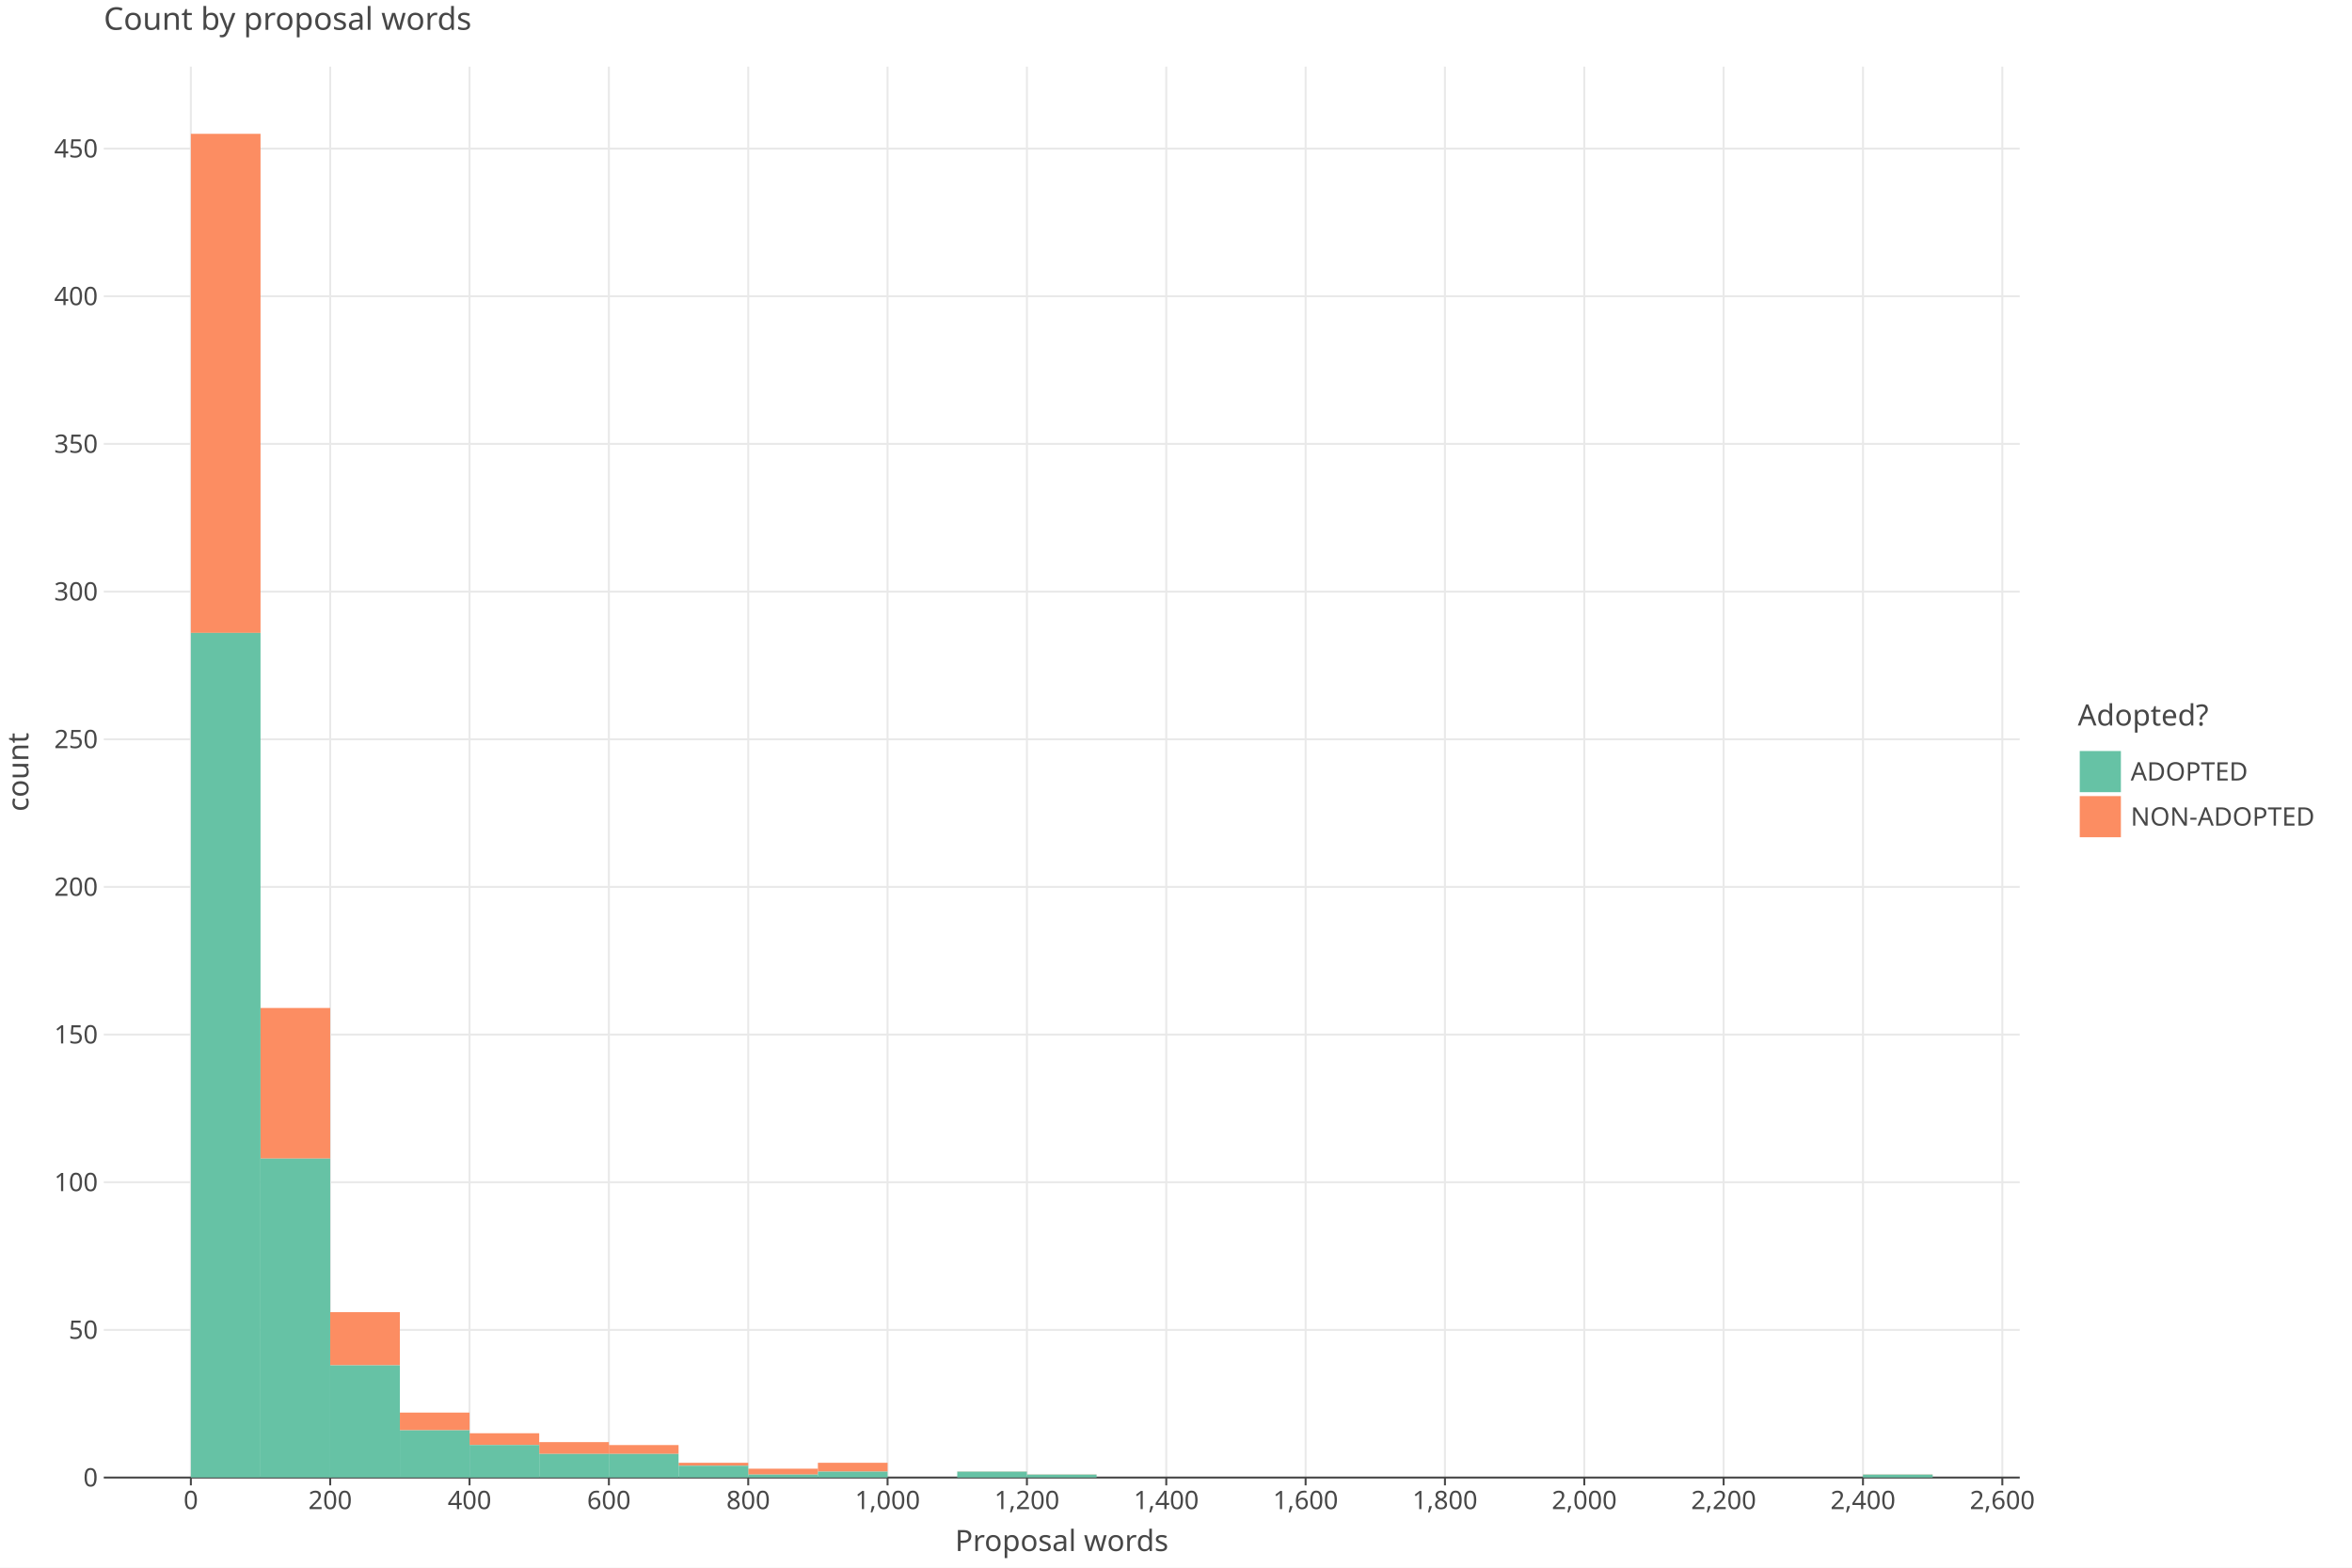
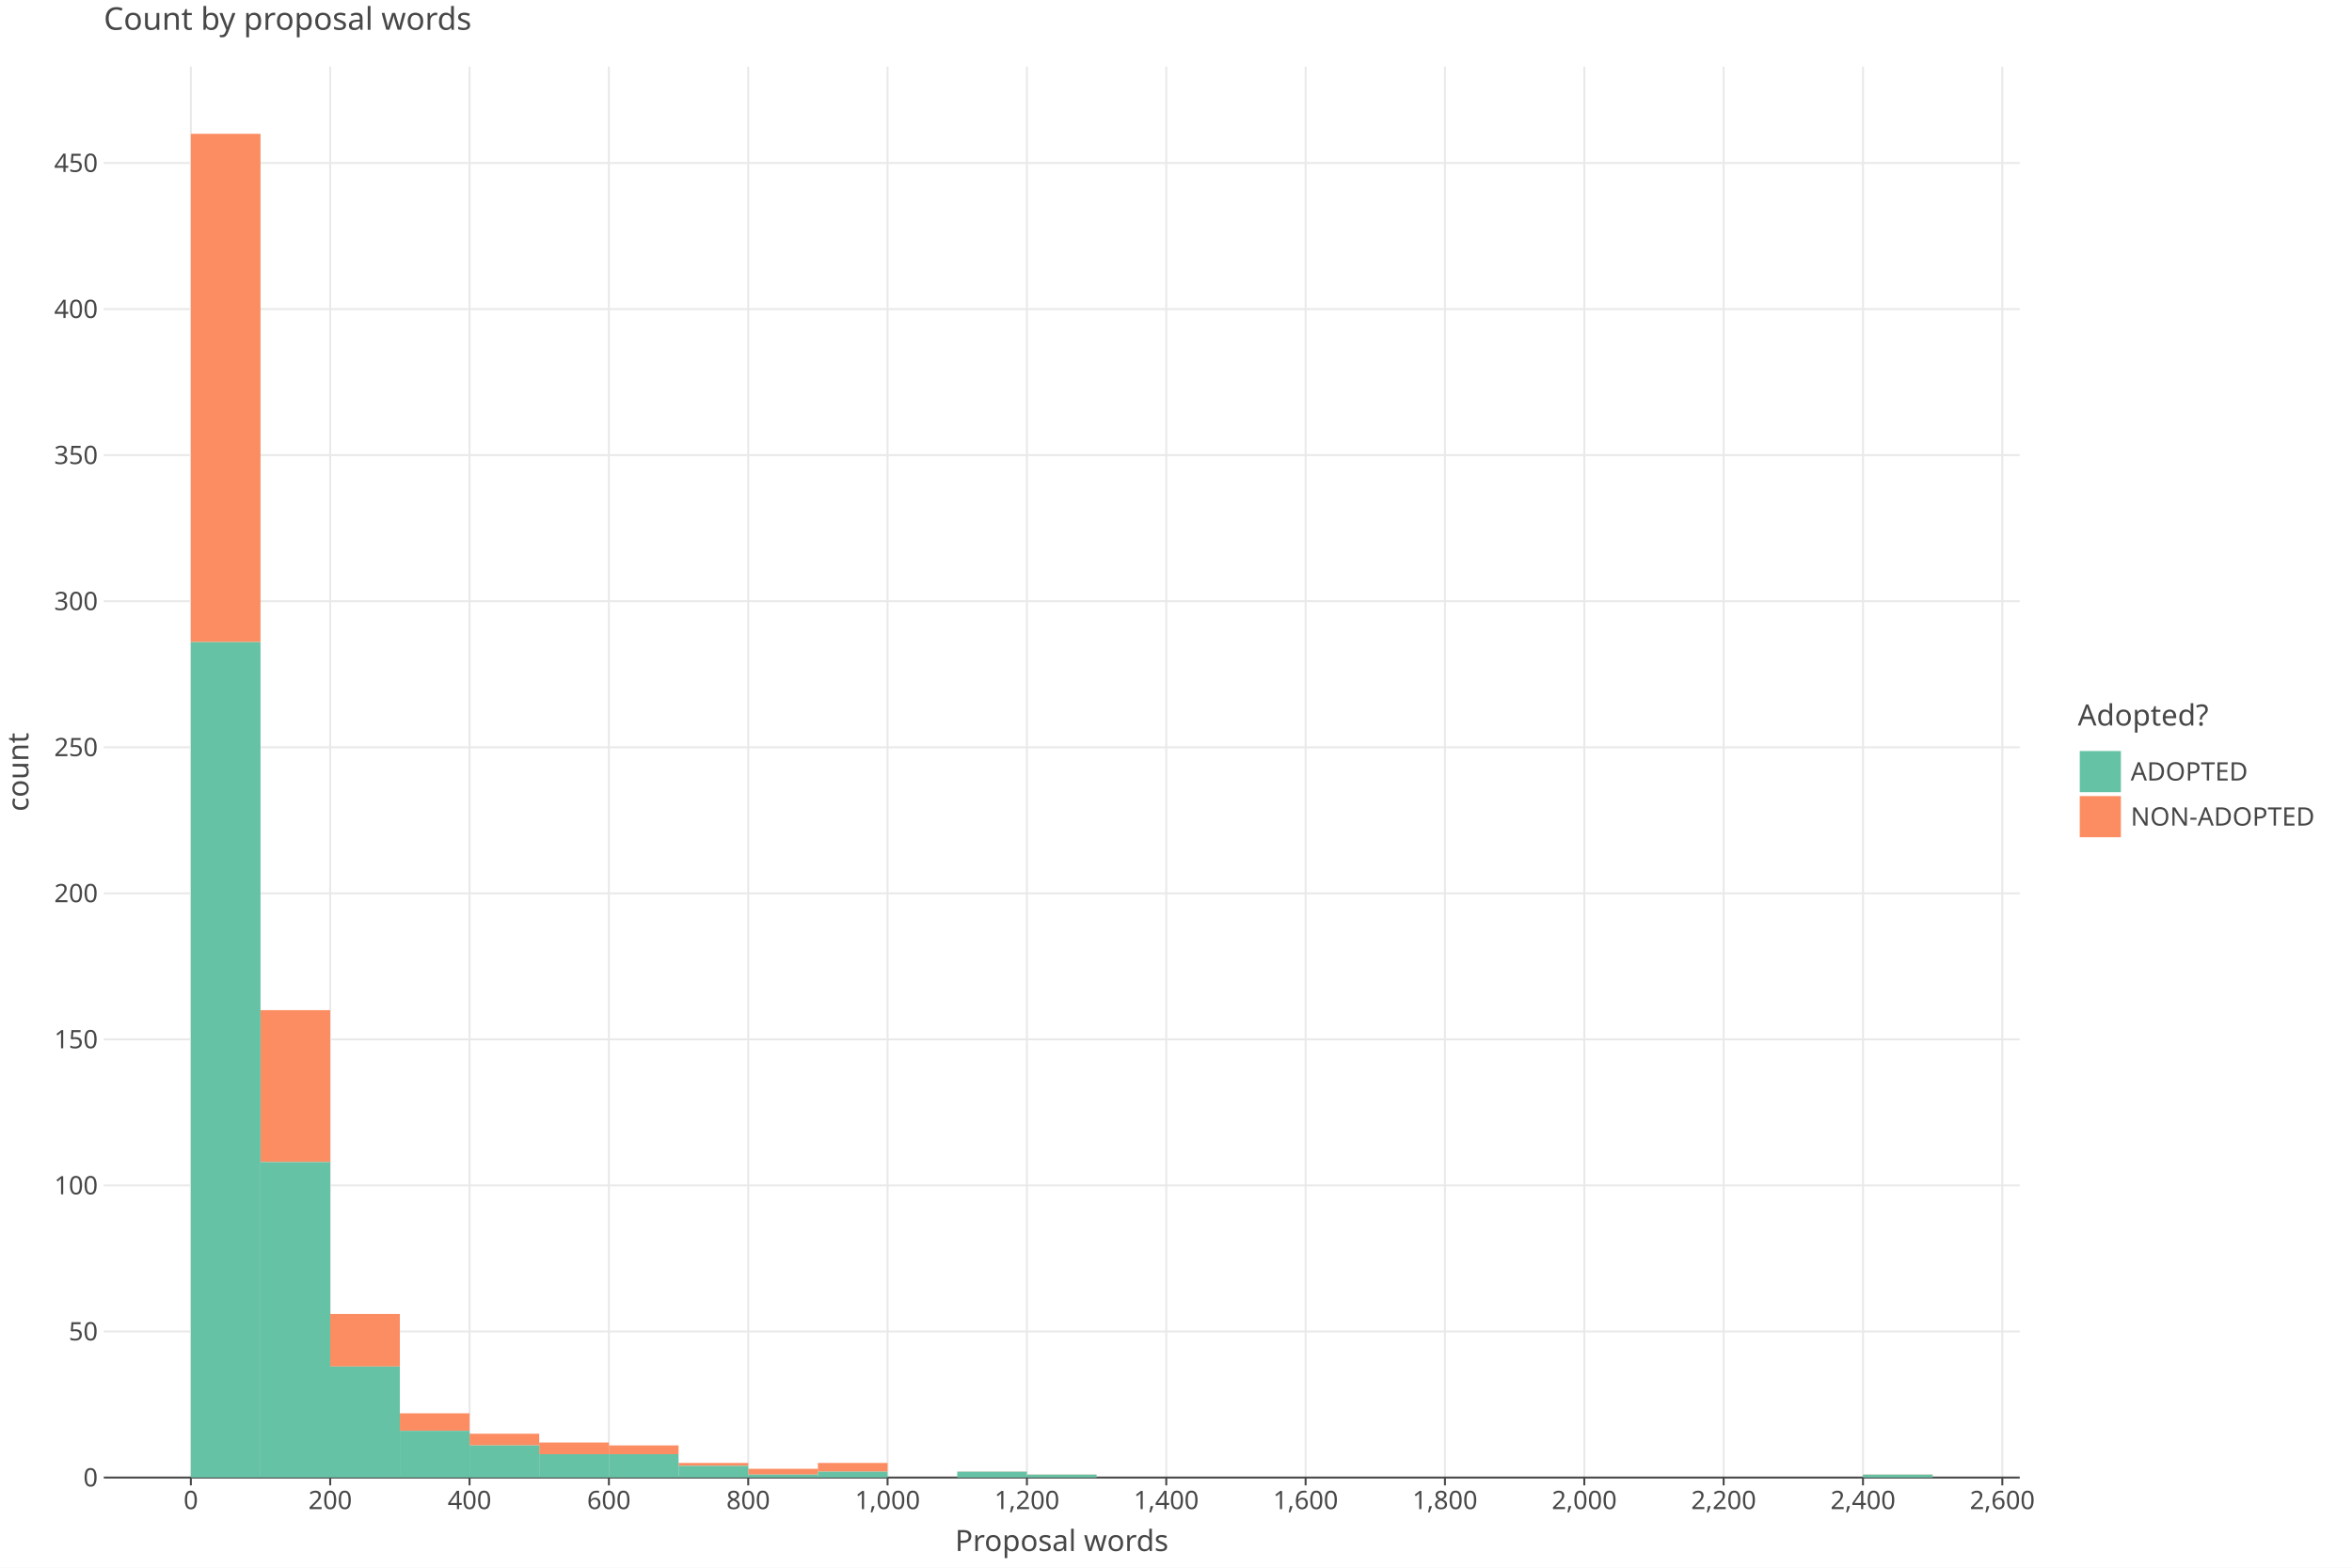
<svg xmlns="http://www.w3.org/2000/svg" class="plt-container" width="1200.0" height="800.0">
  <style type="text/css">
  .plt-container {
   font-family: Lucida Grande, sans-serif;
   user-select: none;
   -webkit-user-select: none;
   -moz-user-select: none;
   -ms-user-select: none;
}
text {
   text-rendering: optimizeLegibility;
}
- #pqfZa8H .plot-title {
+ #pbConjL .plot-title {
   fill: #474747;
   font-family: Lucida Grande, sans-serif;
   font-size: 16.0px;
   font-weight: normal;
   font-style: normal;   
}
- #pqfZa8H .plot-subtitle {
+ #pbConjL .plot-subtitle {
   fill: #474747;
   font-family: Lucida Grande, sans-serif;
   font-size: 15.0px;
   font-weight: normal;
   font-style: normal;   
}
- #pqfZa8H .plot-caption {
-    fill: #474747;
-    font-family: Lucida Grande, sans-serif;
-    font-size: 13.0px;
-    font-weight: normal;
-    font-style: normal;   
- }
- #pqfZa8H .legend-title {
+ #pbConjL .plot-caption {
+    fill: #474747;
+    font-family: Lucida Grande, sans-serif;
+    font-size: 13.0px;
+    font-weight: normal;
+    font-style: normal;   
+ }
+ #pbConjL .legend-title {
   fill: #474747;
   font-family: Lucida Grande, sans-serif;
   font-size: 15.0px;
   font-weight: normal;
   font-style: normal;   
}
- #pqfZa8H .legend-item {
-    fill: #474747;
-    font-family: Lucida Grande, sans-serif;
-    font-size: 13.0px;
-    font-weight: normal;
-    font-style: normal;   
- }
- #pqfZa8H .axis-title-x {
+ #pbConjL .legend-item {
+    fill: #474747;
+    font-family: Lucida Grande, sans-serif;
+    font-size: 13.0px;
+    font-weight: normal;
+    font-style: normal;   
+ }
+ #pbConjL .axis-title-x {
   fill: #474747;
   font-family: Lucida Grande, sans-serif;
   font-size: 15.0px;
   font-weight: normal;
   font-style: normal;   
}
- #pqfZa8H .axis-text-x {
-    fill: #474747;
-    font-family: Lucida Grande, sans-serif;
-    font-size: 13.0px;
-    font-weight: normal;
-    font-style: normal;   
- }
- #deC3T2A .axis-tooltip-text-x {
+ #pbConjL .axis-text-x {
+    fill: #474747;
+    font-family: Lucida Grande, sans-serif;
+    font-size: 13.0px;
+    font-weight: normal;
+    font-style: normal;   
+ }
+ #d0fBXyO .axis-tooltip-text-x {
   fill: #ffffff;
   font-family: Lucida Grande, sans-serif;
   font-size: 13.0px;
   font-weight: normal;
   font-style: normal;   
}
- #pqfZa8H .axis-title-y {
+ #pbConjL .axis-title-y {
   fill: #474747;
   font-family: Lucida Grande, sans-serif;
   font-size: 15.0px;
   font-weight: normal;
   font-style: normal;   
}
- #pqfZa8H .axis-text-y {
-    fill: #474747;
-    font-family: Lucida Grande, sans-serif;
-    font-size: 13.0px;
-    font-weight: normal;
-    font-style: normal;   
- }
- #deC3T2A .axis-tooltip-text-y {
+ #pbConjL .axis-text-y {
+    fill: #474747;
+    font-family: Lucida Grande, sans-serif;
+    font-size: 13.0px;
+    font-weight: normal;
+    font-style: normal;   
+ }
+ #d0fBXyO .axis-tooltip-text-y {
   fill: #ffffff;
   font-family: Lucida Grande, sans-serif;
   font-size: 13.0px;
   font-weight: normal;
   font-style: normal;   
}
- #pqfZa8H .facet-strip-text-x {
-    fill: #474747;
-    font-family: Lucida Grande, sans-serif;
-    font-size: 13.0px;
-    font-weight: normal;
-    font-style: normal;   
- }
- #pqfZa8H .facet-strip-text-y {
-    fill: #474747;
-    font-family: Lucida Grande, sans-serif;
-    font-size: 13.0px;
-    font-weight: normal;
-    font-style: normal;   
- }
- #deC3T2A .tooltip-text {
-    fill: #474747;
-    font-family: Lucida Grande, sans-serif;
-    font-size: 13.0px;
-    font-weight: normal;
-    font-style: normal;   
- }
- #deC3T2A .tooltip-title {
+ #pbConjL .facet-strip-text-x {
+    fill: #474747;
+    font-family: Lucida Grande, sans-serif;
+    font-size: 13.0px;
+    font-weight: normal;
+    font-style: normal;   
+ }
+ #pbConjL .facet-strip-text-y {
+    fill: #474747;
+    font-family: Lucida Grande, sans-serif;
+    font-size: 13.0px;
+    font-weight: normal;
+    font-style: normal;   
+ }
+ #d0fBXyO .tooltip-text {
+    fill: #474747;
+    font-family: Lucida Grande, sans-serif;
+    font-size: 13.0px;
+    font-weight: normal;
+    font-style: normal;   
+ }
+ #d0fBXyO .tooltip-title {
   fill: #474747;
   font-family: Lucida Grande, sans-serif;
   font-size: 13.0px;
   font-weight: bold;
   font-style: normal;   
}
- #deC3T2A .tooltip-label {
+ #d0fBXyO .tooltip-label {
   fill: #474747;
   font-family: Lucida Grande, sans-serif;
   font-size: 13.0px;
   font-weight: bold;
   font-style: normal;   
}

  </style>
-   <g id="pqfZa8H">
+   <g id="pbConjL">
    <rect x="0.0" y="0.0" height="800.0" width="1200.0" stroke="rgb(71,71,71)" stroke-opacity="1.0" stroke-width="0.0" fill="rgb(255,255,255)" fill-opacity="1.0">
    </rect>
    <g transform="translate(23.0 34.0 ) ">
      <g transform="translate(29.94182 720.0 ) ">
        <line x1="44.434" y1="-0.0" x2="44.434" y2="-720.0" stroke="rgb(233,233,233)" stroke-opacity="1.0" stroke-width="1.0">
        </line>
        <line x1="115.527" y1="-0.0" x2="115.527" y2="-720.0" stroke="rgb(233,233,233)" stroke-opacity="1.0" stroke-width="1.0">
        </line>
        <line x1="186.621" y1="-0.0" x2="186.621" y2="-720.0" stroke="rgb(233,233,233)" stroke-opacity="1.0" stroke-width="1.0">
        </line>
        <line x1="257.715" y1="-0.0" x2="257.715" y2="-720.0" stroke="rgb(233,233,233)" stroke-opacity="1.0" stroke-width="1.0">
        </line>
        <line x1="328.809" y1="-0.0" x2="328.809" y2="-720.0" stroke="rgb(233,233,233)" stroke-opacity="1.0" stroke-width="1.0">
        </line>
        <line x1="399.903" y1="-0.0" x2="399.903" y2="-720.0" stroke="rgb(233,233,233)" stroke-opacity="1.0" stroke-width="1.0">
        </line>
        <line x1="470.997" y1="-0.0" x2="470.997" y2="-720.0" stroke="rgb(233,233,233)" stroke-opacity="1.0" stroke-width="1.0">
        </line>
        <line x1="542.09" y1="-0.0" x2="542.09" y2="-720.0" stroke="rgb(233,233,233)" stroke-opacity="1.0" stroke-width="1.0">
        </line>
        <line x1="613.184" y1="-0.0" x2="613.184" y2="-720.0" stroke="rgb(233,233,233)" stroke-opacity="1.0" stroke-width="1.0">
        </line>
        <line x1="684.278" y1="-0.0" x2="684.278" y2="-720.0" stroke="rgb(233,233,233)" stroke-opacity="1.0" stroke-width="1.0">
        </line>
        <line x1="755.372" y1="-0.0" x2="755.372" y2="-720.0" stroke="rgb(233,233,233)" stroke-opacity="1.0" stroke-width="1.0">
        </line>
        <line x1="826.466" y1="-0.0" x2="826.466" y2="-720.0" stroke="rgb(233,233,233)" stroke-opacity="1.0" stroke-width="1.0">
        </line>
        <line x1="897.559" y1="-0.0" x2="897.559" y2="-720.0" stroke="rgb(233,233,233)" stroke-opacity="1.0" stroke-width="1.0">
        </line>
        <line x1="968.653" y1="-0.0" x2="968.653" y2="-720.0" stroke="rgb(233,233,233)" stroke-opacity="1.0" stroke-width="1.0">
        </line>
        <g transform="translate(44.43364 0.0 ) ">
          <line stroke-width="1.0" stroke="rgb(71,71,71)" stroke-opacity="1.0" x2="0.0" y2="4.0">
          </line>
          <g transform="translate(0.0 7.0 ) ">
            <text class="axis-text-x" text-anchor="middle" dy="0.7em">
            0
            </text>
          </g>
        </g>
        <g transform="translate(115.5275 0.0 ) ">
          <line stroke-width="1.0" stroke="rgb(71,71,71)" stroke-opacity="1.0" x2="0.0" y2="4.0">
          </line>
          <g transform="translate(0.0 7.0 ) ">
            <text class="axis-text-x" text-anchor="middle" dy="0.7em">
            200
            </text>
          </g>
        </g>
        <g transform="translate(186.6213 0.0 ) ">
          <line stroke-width="1.0" stroke="rgb(71,71,71)" stroke-opacity="1.0" x2="0.0" y2="4.0">
          </line>
          <g transform="translate(0.0 7.0 ) ">
            <text class="axis-text-x" text-anchor="middle" dy="0.7em">
            400
            </text>
          </g>
        </g>
        <g transform="translate(257.7151 0.0 ) ">
          <line stroke-width="1.0" stroke="rgb(71,71,71)" stroke-opacity="1.0" x2="0.0" y2="4.0">
          </line>
          <g transform="translate(0.0 7.0 ) ">
            <text class="axis-text-x" text-anchor="middle" dy="0.7em">
            600
            </text>
          </g>
        </g>
        <g transform="translate(328.8089 0.0 ) ">
          <line stroke-width="1.0" stroke="rgb(71,71,71)" stroke-opacity="1.0" x2="0.0" y2="4.0">
          </line>
          <g transform="translate(0.0 7.0 ) ">
            <text class="axis-text-x" text-anchor="middle" dy="0.7em">
            800
            </text>
          </g>
        </g>
        <g transform="translate(399.9027 0.0 ) ">
          <line stroke-width="1.0" stroke="rgb(71,71,71)" stroke-opacity="1.0" x2="0.0" y2="4.0">
          </line>
          <g transform="translate(0.0 7.0 ) ">
            <text class="axis-text-x" text-anchor="middle" dy="0.7em">
            1,000
            </text>
          </g>
        </g>
        <g transform="translate(470.9965 0.0 ) ">
          <line stroke-width="1.0" stroke="rgb(71,71,71)" stroke-opacity="1.0" x2="0.0" y2="4.0">
          </line>
          <g transform="translate(0.0 7.0 ) ">
            <text class="axis-text-x" text-anchor="middle" dy="0.7em">
            1,200
            </text>
          </g>
        </g>
        <g transform="translate(542.0904 0.0 ) ">
          <line stroke-width="1.0" stroke="rgb(71,71,71)" stroke-opacity="1.0" x2="0.0" y2="4.0">
          </line>
          <g transform="translate(0.0 7.0 ) ">
            <text class="axis-text-x" text-anchor="middle" dy="0.7em">
            1,400
            </text>
          </g>
        </g>
        <g transform="translate(613.1842 0.0 ) ">
          <line stroke-width="1.0" stroke="rgb(71,71,71)" stroke-opacity="1.0" x2="0.0" y2="4.0">
          </line>
          <g transform="translate(0.0 7.0 ) ">
            <text class="axis-text-x" text-anchor="middle" dy="0.7em">
            1,600
            </text>
          </g>
        </g>
        <g transform="translate(684.278 0.0 ) ">
          <line stroke-width="1.0" stroke="rgb(71,71,71)" stroke-opacity="1.0" x2="0.0" y2="4.0">
          </line>
          <g transform="translate(0.0 7.0 ) ">
            <text class="axis-text-x" text-anchor="middle" dy="0.7em">
            1,800
            </text>
          </g>
        </g>
        <g transform="translate(755.3718 0.0 ) ">
          <line stroke-width="1.0" stroke="rgb(71,71,71)" stroke-opacity="1.0" x2="0.0" y2="4.0">
          </line>
          <g transform="translate(0.0 7.0 ) ">
            <text class="axis-text-x" text-anchor="middle" dy="0.7em">
            2,000
            </text>
          </g>
        </g>
        <g transform="translate(826.4656 0.0 ) ">
          <line stroke-width="1.0" stroke="rgb(71,71,71)" stroke-opacity="1.0" x2="0.0" y2="4.0">
          </line>
          <g transform="translate(0.0 7.0 ) ">
            <text class="axis-text-x" text-anchor="middle" dy="0.7em">
            2,200
            </text>
          </g>
        </g>
        <g transform="translate(897.5594 0.0 ) ">
          <line stroke-width="1.0" stroke="rgb(71,71,71)" stroke-opacity="1.0" x2="0.0" y2="4.0">
          </line>
          <g transform="translate(0.0 7.0 ) ">
            <text class="axis-text-x" text-anchor="middle" dy="0.7em">
            2,400
            </text>
          </g>
        </g>
        <g transform="translate(968.6533 0.0 ) ">
          <line stroke-width="1.0" stroke="rgb(71,71,71)" stroke-opacity="1.0" x2="0.0" y2="4.0">
          </line>
          <g transform="translate(0.0 7.0 ) ">
            <text class="axis-text-x" text-anchor="middle" dy="0.7em">
            2,600
            </text>
          </g>
        </g>
        <line x1="0.0" y1="0.0" x2="977.54" y2="0.0" stroke-width="1.0" stroke="rgb(71,71,71)" stroke-opacity="1.0">
        </line>
      </g>
      <g transform="translate(29.94182 0.0 ) ">
-         <line x1="0.0" y1="644.647" x2="977.54" y2="644.647" stroke="rgb(233,233,233)" stroke-opacity="1.0" stroke-width="1.0">
-         </line>
-         <line x1="0.0" y1="569.294" x2="977.54" y2="569.294" stroke="rgb(233,233,233)" stroke-opacity="1.0" stroke-width="1.0">
-         </line>
-         <line x1="0.0" y1="493.94" x2="977.54" y2="493.94" stroke="rgb(233,233,233)" stroke-opacity="1.0" stroke-width="1.0">
-         </line>
-         <line x1="0.0" y1="418.587" x2="977.54" y2="418.587" stroke="rgb(233,233,233)" stroke-opacity="1.0" stroke-width="1.0">
-         </line>
-         <line x1="0.0" y1="343.234" x2="977.54" y2="343.234" stroke="rgb(233,233,233)" stroke-opacity="1.0" stroke-width="1.0">
-         </line>
-         <line x1="0.0" y1="267.881" x2="977.54" y2="267.881" stroke="rgb(233,233,233)" stroke-opacity="1.0" stroke-width="1.0">
-         </line>
-         <line x1="0.0" y1="192.527" x2="977.54" y2="192.527" stroke="rgb(233,233,233)" stroke-opacity="1.0" stroke-width="1.0">
-         </line>
-         <line x1="0.0" y1="117.174" x2="977.54" y2="117.174" stroke="rgb(233,233,233)" stroke-opacity="1.0" stroke-width="1.0">
-         </line>
-         <line x1="0.0" y1="41.821" x2="977.54" y2="41.821" stroke="rgb(233,233,233)" stroke-opacity="1.0" stroke-width="1.0">
+         <line x1="0.0" y1="645.466" x2="977.54" y2="645.466" stroke="rgb(233,233,233)" stroke-opacity="1.0" stroke-width="1.0">
+         </line>
+         <line x1="0.0" y1="570.932" x2="977.54" y2="570.932" stroke="rgb(233,233,233)" stroke-opacity="1.0" stroke-width="1.0">
+         </line>
+         <line x1="0.0" y1="496.398" x2="977.54" y2="496.398" stroke="rgb(233,233,233)" stroke-opacity="1.0" stroke-width="1.0">
+         </line>
+         <line x1="0.0" y1="421.863" x2="977.54" y2="421.863" stroke="rgb(233,233,233)" stroke-opacity="1.0" stroke-width="1.0">
+         </line>
+         <line x1="0.0" y1="347.329" x2="977.54" y2="347.329" stroke="rgb(233,233,233)" stroke-opacity="1.0" stroke-width="1.0">
+         </line>
+         <line x1="0.0" y1="272.795" x2="977.54" y2="272.795" stroke="rgb(233,233,233)" stroke-opacity="1.0" stroke-width="1.0">
+         </line>
+         <line x1="0.0" y1="198.261" x2="977.54" y2="198.261" stroke="rgb(233,233,233)" stroke-opacity="1.0" stroke-width="1.0">
+         </line>
+         <line x1="0.0" y1="123.727" x2="977.54" y2="123.727" stroke="rgb(233,233,233)" stroke-opacity="1.0" stroke-width="1.0">
+         </line>
+         <line x1="0.0" y1="49.193" x2="977.54" y2="49.193" stroke="rgb(233,233,233)" stroke-opacity="1.0" stroke-width="1.0">
        </line>
        <g transform="translate(0.0 720.0 ) ">
          <g transform="translate(-3.0 0.0 ) ">
            <text class="axis-text-y" text-anchor="end" dy="0.35em">
            0
            </text>
          </g>
        </g>
-         <g transform="translate(0.0 644.6468 ) ">
+         <g transform="translate(0.0 645.4658 ) ">
          <g transform="translate(-3.0 0.0 ) ">
            <text class="axis-text-y" text-anchor="end" dy="0.35em">
            50
            </text>
          </g>
        </g>
-         <g transform="translate(0.0 569.2936 ) ">
+         <g transform="translate(0.0 570.9317 ) ">
          <g transform="translate(-3.0 0.0 ) ">
            <text class="axis-text-y" text-anchor="end" dy="0.35em">
            100
            </text>
          </g>
        </g>
-         <g transform="translate(0.0 493.9403 ) ">
+         <g transform="translate(0.0 496.3975 ) ">
          <g transform="translate(-3.0 0.0 ) ">
            <text class="axis-text-y" text-anchor="end" dy="0.35em">
            150
            </text>
          </g>
        </g>
-         <g transform="translate(0.0 418.5871 ) ">
+         <g transform="translate(0.0 421.8634 ) ">
          <g transform="translate(-3.0 0.0 ) ">
            <text class="axis-text-y" text-anchor="end" dy="0.35em">
            200
            </text>
          </g>
        </g>
-         <g transform="translate(0.0 343.2339 ) ">
+         <g transform="translate(0.0 347.3292 ) ">
          <g transform="translate(-3.0 0.0 ) ">
            <text class="axis-text-y" text-anchor="end" dy="0.35em">
            250
            </text>
          </g>
        </g>
-         <g transform="translate(0.0 267.8807 ) ">
+         <g transform="translate(0.0 272.795 ) ">
          <g transform="translate(-3.0 0.0 ) ">
            <text class="axis-text-y" text-anchor="end" dy="0.35em">
            300
            </text>
          </g>
        </g>
-         <g transform="translate(0.0 192.5275 ) ">
+         <g transform="translate(0.0 198.2609 ) ">
          <g transform="translate(-3.0 0.0 ) ">
            <text class="axis-text-y" text-anchor="end" dy="0.35em">
            350
            </text>
          </g>
        </g>
-         <g transform="translate(0.0 117.1743 ) ">
+         <g transform="translate(0.0 123.7267 ) ">
          <g transform="translate(-3.0 0.0 ) ">
            <text class="axis-text-y" text-anchor="end" dy="0.35em">
            400
            </text>
          </g>
        </g>
-         <g transform="translate(0.0 41.82104 ) ">
+         <g transform="translate(0.0 49.19255 ) ">
          <g transform="translate(-3.0 0.0 ) ">
            <text class="axis-text-y" text-anchor="end" dy="0.35em">
            450
            </text>
          </g>
        </g>
      </g>
-       <g transform="translate(29.94182 0.0 ) " clip-path="url(#ciWdT83)" clip-bounds-jfx="[rect (0.0, 0.0), (977.54, 720.0)]">
+       <g transform="translate(29.94182 0.0 ) " clip-path="url(#cVfmQ9X)" clip-bounds-jfx="[rect (0.0, 0.0), (977.54, 720.0)]">
        <defs>
-           <clipPath id="ciWdT83">
+           <clipPath id="cVfmQ9X">
            <rect x="0.0" y="0.0" width="977.54" height="720.0">
            </rect>
          </clipPath>
        </defs>
-         <rect x="897.559" y="718.493" height="0.1" width="35.547" stroke="rgb(0,0,0)" stroke-opacity="0.0" fill="rgb(252,141,98)" fill-opacity="1.0" stroke-width="1.0">
+         <rect x="897.559" y="718.509" height="0.1" width="35.547" stroke="rgb(0,0,0)" stroke-opacity="0.0" fill="rgb(252,141,98)" fill-opacity="1.0" stroke-width="1.0">
        </rect>
        <rect x="862.013" y="720.0" height="0.1" width="35.547" stroke="rgb(0,0,0)" stroke-opacity="0.0" fill="rgb(252,141,98)" fill-opacity="1.0" stroke-width="1.0">
        </rect>
        <rect x="826.466" y="720.0" height="0.1" width="35.547" stroke="rgb(0,0,0)" stroke-opacity="0.0" fill="rgb(252,141,98)" fill-opacity="1.0" stroke-width="1.0">
        </rect>
        <rect x="790.919" y="720.0" height="0.1" width="35.547" stroke="rgb(0,0,0)" stroke-opacity="0.0" fill="rgb(252,141,98)" fill-opacity="1.0" stroke-width="1.0">
        </rect>
        <rect x="755.372" y="720.0" height="0.1" width="35.547" stroke="rgb(0,0,0)" stroke-opacity="0.0" fill="rgb(252,141,98)" fill-opacity="1.0" stroke-width="1.0">
        </rect>
        <rect x="719.825" y="720.0" height="0.1" width="35.547" stroke="rgb(0,0,0)" stroke-opacity="0.0" fill="rgb(252,141,98)" fill-opacity="1.0" stroke-width="1.0">
        </rect>
        <rect x="684.278" y="720.0" height="0.1" width="35.547" stroke="rgb(0,0,0)" stroke-opacity="0.0" fill="rgb(252,141,98)" fill-opacity="1.0" stroke-width="1.0">
        </rect>
        <rect x="648.731" y="720.0" height="0.1" width="35.547" stroke="rgb(0,0,0)" stroke-opacity="0.0" fill="rgb(252,141,98)" fill-opacity="1.0" stroke-width="1.0">
        </rect>
        <rect x="613.184" y="720.0" height="0.1" width="35.547" stroke="rgb(0,0,0)" stroke-opacity="0.0" fill="rgb(252,141,98)" fill-opacity="1.0" stroke-width="1.0">
        </rect>
        <rect x="577.637" y="720.0" height="0.1" width="35.547" stroke="rgb(0,0,0)" stroke-opacity="0.0" fill="rgb(252,141,98)" fill-opacity="1.0" stroke-width="1.0">
        </rect>
        <rect x="542.09" y="720.0" height="0.1" width="35.547" stroke="rgb(0,0,0)" stroke-opacity="0.0" fill="rgb(252,141,98)" fill-opacity="1.0" stroke-width="1.0">
        </rect>
        <rect x="506.543" y="720.0" height="0.1" width="35.547" stroke="rgb(0,0,0)" stroke-opacity="0.0" fill="rgb(252,141,98)" fill-opacity="1.0" stroke-width="1.0">
        </rect>
-         <rect x="470.997" y="718.493" height="0.1" width="35.547" stroke="rgb(0,0,0)" stroke-opacity="0.0" fill="rgb(252,141,98)" fill-opacity="1.0" stroke-width="1.0">
-         </rect>
-         <rect x="435.45" y="716.986" height="0.1" width="35.547" stroke="rgb(0,0,0)" stroke-opacity="0.0" fill="rgb(252,141,98)" fill-opacity="1.0" stroke-width="1.0">
+         <rect x="470.997" y="718.509" height="0.1" width="35.547" stroke="rgb(0,0,0)" stroke-opacity="0.0" fill="rgb(252,141,98)" fill-opacity="1.0" stroke-width="1.0">
+         </rect>
+         <rect x="435.45" y="717.019" height="0.1" width="35.547" stroke="rgb(0,0,0)" stroke-opacity="0.0" fill="rgb(252,141,98)" fill-opacity="1.0" stroke-width="1.0">
        </rect>
        <rect x="399.903" y="720.0" height="0.1" width="35.547" stroke="rgb(0,0,0)" stroke-opacity="0.0" fill="rgb(252,141,98)" fill-opacity="1.0" stroke-width="1.0">
        </rect>
-         <rect x="364.356" y="712.465" height="4.521" width="35.547" stroke="rgb(0,0,0)" stroke-opacity="0.0" fill="rgb(252,141,98)" fill-opacity="1.0" stroke-width="1.0">
-         </rect>
-         <rect x="328.809" y="715.479" height="3.014" width="35.547" stroke="rgb(0,0,0)" stroke-opacity="0.0" fill="rgb(252,141,98)" fill-opacity="1.0" stroke-width="1.0">
-         </rect>
-         <rect x="293.262" y="712.465" height="1.507" width="35.547" stroke="rgb(0,0,0)" stroke-opacity="0.0" fill="rgb(252,141,98)" fill-opacity="1.0" stroke-width="1.0">
-         </rect>
-         <rect x="257.715" y="703.422" height="4.521" width="35.547" stroke="rgb(0,0,0)" stroke-opacity="0.0" fill="rgb(252,141,98)" fill-opacity="1.0" stroke-width="1.0">
-         </rect>
-         <rect x="222.168" y="701.915" height="6.028" width="35.547" stroke="rgb(0,0,0)" stroke-opacity="0.0" fill="rgb(252,141,98)" fill-opacity="1.0" stroke-width="1.0">
-         </rect>
-         <rect x="186.621" y="697.394" height="6.028" width="35.547" stroke="rgb(0,0,0)" stroke-opacity="0.0" fill="rgb(252,141,98)" fill-opacity="1.0" stroke-width="1.0">
-         </rect>
-         <rect x="151.074" y="686.845" height="9.042" width="35.547" stroke="rgb(0,0,0)" stroke-opacity="0.0" fill="rgb(252,141,98)" fill-opacity="1.0" stroke-width="1.0">
-         </rect>
-         <rect x="115.527" y="635.604" height="27.127" width="35.547" stroke="rgb(0,0,0)" stroke-opacity="0.0" fill="rgb(252,141,98)" fill-opacity="1.0" stroke-width="1.0">
-         </rect>
-         <rect x="79.981" y="480.377" height="76.86" width="35.547" stroke="rgb(0,0,0)" stroke-opacity="0.0" fill="rgb(252,141,98)" fill-opacity="1.0" stroke-width="1.0">
-         </rect>
-         <rect x="44.434" y="34.286" height="254.694" width="35.547" stroke="rgb(0,0,0)" stroke-opacity="0.0" fill="rgb(252,141,98)" fill-opacity="1.0" stroke-width="1.0">
-         </rect>
-         <rect x="897.559" y="718.493" height="1.507" width="35.547" stroke="rgb(0,0,0)" stroke-opacity="0.0" fill="rgb(102,194,165)" fill-opacity="1.0" stroke-width="1.0">
+         <rect x="364.356" y="712.547" height="4.472" width="35.547" stroke="rgb(0,0,0)" stroke-opacity="0.0" fill="rgb(252,141,98)" fill-opacity="1.0" stroke-width="1.0">
+         </rect>
+         <rect x="328.809" y="715.528" height="2.981" width="35.547" stroke="rgb(0,0,0)" stroke-opacity="0.0" fill="rgb(252,141,98)" fill-opacity="1.0" stroke-width="1.0">
+         </rect>
+         <rect x="293.262" y="712.547" height="1.491" width="35.547" stroke="rgb(0,0,0)" stroke-opacity="0.0" fill="rgb(252,141,98)" fill-opacity="1.0" stroke-width="1.0">
+         </rect>
+         <rect x="257.715" y="703.602" height="4.472" width="35.547" stroke="rgb(0,0,0)" stroke-opacity="0.0" fill="rgb(252,141,98)" fill-opacity="1.0" stroke-width="1.0">
+         </rect>
+         <rect x="222.168" y="702.112" height="5.963" width="35.547" stroke="rgb(0,0,0)" stroke-opacity="0.0" fill="rgb(252,141,98)" fill-opacity="1.0" stroke-width="1.0">
+         </rect>
+         <rect x="186.621" y="697.64" height="5.963" width="35.547" stroke="rgb(0,0,0)" stroke-opacity="0.0" fill="rgb(252,141,98)" fill-opacity="1.0" stroke-width="1.0">
+         </rect>
+         <rect x="151.074" y="687.205" height="8.944" width="35.547" stroke="rgb(0,0,0)" stroke-opacity="0.0" fill="rgb(252,141,98)" fill-opacity="1.0" stroke-width="1.0">
+         </rect>
+         <rect x="115.527" y="636.522" height="26.832" width="35.547" stroke="rgb(0,0,0)" stroke-opacity="0.0" fill="rgb(252,141,98)" fill-opacity="1.0" stroke-width="1.0">
+         </rect>
+         <rect x="79.981" y="481.491" height="77.516" width="35.547" stroke="rgb(0,0,0)" stroke-opacity="0.0" fill="rgb(252,141,98)" fill-opacity="1.0" stroke-width="1.0">
+         </rect>
+         <rect x="44.434" y="34.286" height="259.379" width="35.547" stroke="rgb(0,0,0)" stroke-opacity="0.0" fill="rgb(252,141,98)" fill-opacity="1.0" stroke-width="1.0">
+         </rect>
+         <rect x="897.559" y="718.509" height="1.491" width="35.547" stroke="rgb(0,0,0)" stroke-opacity="0.0" fill="rgb(102,194,165)" fill-opacity="1.0" stroke-width="1.0">
        </rect>
        <rect x="862.013" y="720.0" height="0.1" width="35.547" stroke="rgb(0,0,0)" stroke-opacity="0.0" fill="rgb(102,194,165)" fill-opacity="1.0" stroke-width="1.0">
        </rect>
        <rect x="826.466" y="720.0" height="0.1" width="35.547" stroke="rgb(0,0,0)" stroke-opacity="0.0" fill="rgb(102,194,165)" fill-opacity="1.0" stroke-width="1.0">
        </rect>
        <rect x="790.919" y="720.0" height="0.1" width="35.547" stroke="rgb(0,0,0)" stroke-opacity="0.0" fill="rgb(102,194,165)" fill-opacity="1.0" stroke-width="1.0">
        </rect>
        <rect x="755.372" y="720.0" height="0.1" width="35.547" stroke="rgb(0,0,0)" stroke-opacity="0.0" fill="rgb(102,194,165)" fill-opacity="1.0" stroke-width="1.0">
        </rect>
        <rect x="719.825" y="720.0" height="0.1" width="35.547" stroke="rgb(0,0,0)" stroke-opacity="0.0" fill="rgb(102,194,165)" fill-opacity="1.0" stroke-width="1.0">
        </rect>
        <rect x="684.278" y="720.0" height="0.1" width="35.547" stroke="rgb(0,0,0)" stroke-opacity="0.0" fill="rgb(102,194,165)" fill-opacity="1.0" stroke-width="1.0">
        </rect>
        <rect x="648.731" y="720.0" height="0.1" width="35.547" stroke="rgb(0,0,0)" stroke-opacity="0.0" fill="rgb(102,194,165)" fill-opacity="1.0" stroke-width="1.0">
        </rect>
        <rect x="613.184" y="720.0" height="0.1" width="35.547" stroke="rgb(0,0,0)" stroke-opacity="0.0" fill="rgb(102,194,165)" fill-opacity="1.0" stroke-width="1.0">
        </rect>
        <rect x="577.637" y="720.0" height="0.1" width="35.547" stroke="rgb(0,0,0)" stroke-opacity="0.0" fill="rgb(102,194,165)" fill-opacity="1.0" stroke-width="1.0">
        </rect>
        <rect x="542.09" y="720.0" height="0.1" width="35.547" stroke="rgb(0,0,0)" stroke-opacity="0.0" fill="rgb(102,194,165)" fill-opacity="1.0" stroke-width="1.0">
        </rect>
        <rect x="506.543" y="720.0" height="0.1" width="35.547" stroke="rgb(0,0,0)" stroke-opacity="0.0" fill="rgb(102,194,165)" fill-opacity="1.0" stroke-width="1.0">
        </rect>
-         <rect x="470.997" y="718.493" height="1.507" width="35.547" stroke="rgb(0,0,0)" stroke-opacity="0.0" fill="rgb(102,194,165)" fill-opacity="1.0" stroke-width="1.0">
-         </rect>
-         <rect x="435.45" y="716.986" height="3.014" width="35.547" stroke="rgb(0,0,0)" stroke-opacity="0.0" fill="rgb(102,194,165)" fill-opacity="1.0" stroke-width="1.0">
+         <rect x="470.997" y="718.509" height="1.491" width="35.547" stroke="rgb(0,0,0)" stroke-opacity="0.0" fill="rgb(102,194,165)" fill-opacity="1.0" stroke-width="1.0">
+         </rect>
+         <rect x="435.45" y="717.019" height="2.981" width="35.547" stroke="rgb(0,0,0)" stroke-opacity="0.0" fill="rgb(102,194,165)" fill-opacity="1.0" stroke-width="1.0">
        </rect>
        <rect x="399.903" y="720.0" height="0.1" width="35.547" stroke="rgb(0,0,0)" stroke-opacity="0.0" fill="rgb(102,194,165)" fill-opacity="1.0" stroke-width="1.0">
        </rect>
-         <rect x="364.356" y="716.986" height="3.014" width="35.547" stroke="rgb(0,0,0)" stroke-opacity="0.0" fill="rgb(102,194,165)" fill-opacity="1.0" stroke-width="1.0">
-         </rect>
-         <rect x="328.809" y="718.493" height="1.507" width="35.547" stroke="rgb(0,0,0)" stroke-opacity="0.0" fill="rgb(102,194,165)" fill-opacity="1.0" stroke-width="1.0">
-         </rect>
-         <rect x="293.262" y="713.972" height="6.028" width="35.547" stroke="rgb(0,0,0)" stroke-opacity="0.0" fill="rgb(102,194,165)" fill-opacity="1.0" stroke-width="1.0">
-         </rect>
-         <rect x="257.715" y="707.943" height="12.057" width="35.547" stroke="rgb(0,0,0)" stroke-opacity="0.0" fill="rgb(102,194,165)" fill-opacity="1.0" stroke-width="1.0">
-         </rect>
-         <rect x="222.168" y="707.943" height="12.057" width="35.547" stroke="rgb(0,0,0)" stroke-opacity="0.0" fill="rgb(102,194,165)" fill-opacity="1.0" stroke-width="1.0">
-         </rect>
-         <rect x="186.621" y="703.422" height="16.578" width="35.547" stroke="rgb(0,0,0)" stroke-opacity="0.0" fill="rgb(102,194,165)" fill-opacity="1.0" stroke-width="1.0">
-         </rect>
-         <rect x="151.074" y="695.887" height="24.113" width="35.547" stroke="rgb(0,0,0)" stroke-opacity="0.0" fill="rgb(102,194,165)" fill-opacity="1.0" stroke-width="1.0">
-         </rect>
-         <rect x="115.527" y="662.732" height="57.268" width="35.547" stroke="rgb(0,0,0)" stroke-opacity="0.0" fill="rgb(102,194,165)" fill-opacity="1.0" stroke-width="1.0">
-         </rect>
-         <rect x="79.981" y="557.237" height="162.763" width="35.547" stroke="rgb(0,0,0)" stroke-opacity="0.0" fill="rgb(102,194,165)" fill-opacity="1.0" stroke-width="1.0">
-         </rect>
-         <rect x="44.434" y="288.98" height="431.02" width="35.547" stroke="rgb(0,0,0)" stroke-opacity="0.0" fill="rgb(102,194,165)" fill-opacity="1.0" stroke-width="1.0">
+         <rect x="364.356" y="717.019" height="2.981" width="35.547" stroke="rgb(0,0,0)" stroke-opacity="0.0" fill="rgb(102,194,165)" fill-opacity="1.0" stroke-width="1.0">
+         </rect>
+         <rect x="328.809" y="718.509" height="1.491" width="35.547" stroke="rgb(0,0,0)" stroke-opacity="0.0" fill="rgb(102,194,165)" fill-opacity="1.0" stroke-width="1.0">
+         </rect>
+         <rect x="293.262" y="714.037" height="5.963" width="35.547" stroke="rgb(0,0,0)" stroke-opacity="0.0" fill="rgb(102,194,165)" fill-opacity="1.0" stroke-width="1.0">
+         </rect>
+         <rect x="257.715" y="708.075" height="11.925" width="35.547" stroke="rgb(0,0,0)" stroke-opacity="0.0" fill="rgb(102,194,165)" fill-opacity="1.0" stroke-width="1.0">
+         </rect>
+         <rect x="222.168" y="708.075" height="11.925" width="35.547" stroke="rgb(0,0,0)" stroke-opacity="0.0" fill="rgb(102,194,165)" fill-opacity="1.0" stroke-width="1.0">
+         </rect>
+         <rect x="186.621" y="703.602" height="16.398" width="35.547" stroke="rgb(0,0,0)" stroke-opacity="0.0" fill="rgb(102,194,165)" fill-opacity="1.0" stroke-width="1.0">
+         </rect>
+         <rect x="151.074" y="696.149" height="23.851" width="35.547" stroke="rgb(0,0,0)" stroke-opacity="0.0" fill="rgb(102,194,165)" fill-opacity="1.0" stroke-width="1.0">
+         </rect>
+         <rect x="115.527" y="663.354" height="56.646" width="35.547" stroke="rgb(0,0,0)" stroke-opacity="0.0" fill="rgb(102,194,165)" fill-opacity="1.0" stroke-width="1.0">
+         </rect>
+         <rect x="79.981" y="559.006" height="160.994" width="35.547" stroke="rgb(0,0,0)" stroke-opacity="0.0" fill="rgb(102,194,165)" fill-opacity="1.0" stroke-width="1.0">
+         </rect>
+         <rect x="44.434" y="293.665" height="426.335" width="35.547" stroke="rgb(0,0,0)" stroke-opacity="0.0" fill="rgb(102,194,165)" fill-opacity="1.0" stroke-width="1.0">
        </rect>
      </g>
    </g>
    <g transform="translate(52.94182 15.2 ) ">
      <text class="plot-title" y="0.0">
      Count by proposal words
      </text>
    </g>
    <g transform="translate(14.5 394.0 ) rotate(-90.0 ) ">
      <text class="axis-title-y" y="0.0" text-anchor="middle">
      count
      </text>
    </g>
    <g transform="translate(541.7118 791.5 ) ">
      <text class="axis-title-x" y="0.0" text-anchor="middle">
      Proposal words
      </text>
    </g>
    <g transform="translate(1050.093 349.75 ) ">
      <rect x="5.0" y="5.0" height="78.5" width="149.518" stroke="rgb(71,71,71)" stroke-opacity="1.0" stroke-width="0.0" fill="rgb(255,255,255)" fill-opacity="1.0">
      </rect>
      <g transform="translate(10.0 10.0 ) ">
        <g transform="translate(0.0 10.5 ) ">
          <text class="legend-title" y="0.0">
          Adopted?
          </text>
        </g>
        <g transform="translate(0.0 22.5 ) ">
          <g transform="">
            <g>
              <rect x="0.0" y="0.0" height="23.0" width="23.0" stroke-width="0.0" fill="rgb(255,255,255)" fill-opacity="1.0">
              </rect>
              <g transform="translate(1.0 1.0 ) ">
                <g>
                  <rect x="0.0" y="0.0" height="21.0" width="21.0" stroke="rgb(0,0,0)" stroke-opacity="0.0" fill="rgb(102,194,165)" fill-opacity="1.0" stroke-width="1.5">
                  </rect>
                </g>
              </g>
              <rect x="0.0" y="0.0" height="23.0" width="23.0" stroke="rgb(255,255,255)" stroke-opacity="1.0" stroke-width="1.0" fill-opacity="0.0">
              </rect>
            </g>
            <g transform="translate(26.9903 16.05 ) ">
              <text class="legend-item" y="0.0">
              ADOPTED
              </text>
            </g>
          </g>
          <g transform="translate(0.0 23.0 ) ">
            <g>
              <rect x="0.0" y="0.0" height="23.0" width="23.0" stroke-width="0.0" fill="rgb(255,255,255)" fill-opacity="1.0">
              </rect>
              <g transform="translate(1.0 1.0 ) ">
                <g>
                  <rect x="0.0" y="0.0" height="21.0" width="21.0" stroke="rgb(0,0,0)" stroke-opacity="0.0" fill="rgb(252,141,98)" fill-opacity="1.0" stroke-width="1.5">
                  </rect>
                </g>
              </g>
              <rect x="0.0" y="0.0" height="23.0" width="23.0" stroke="rgb(255,255,255)" stroke-opacity="1.0" stroke-width="1.0" fill-opacity="0.0">
              </rect>
            </g>
            <g transform="translate(26.9903 16.05 ) ">
              <text class="legend-item" y="0.0">
              NON-ADOPTED
              </text>
            </g>
          </g>
        </g>
      </g>
    </g>
  </g>
-   <g id="deC3T2A">
+   <g id="d0fBXyO">
  </g>
</svg>
